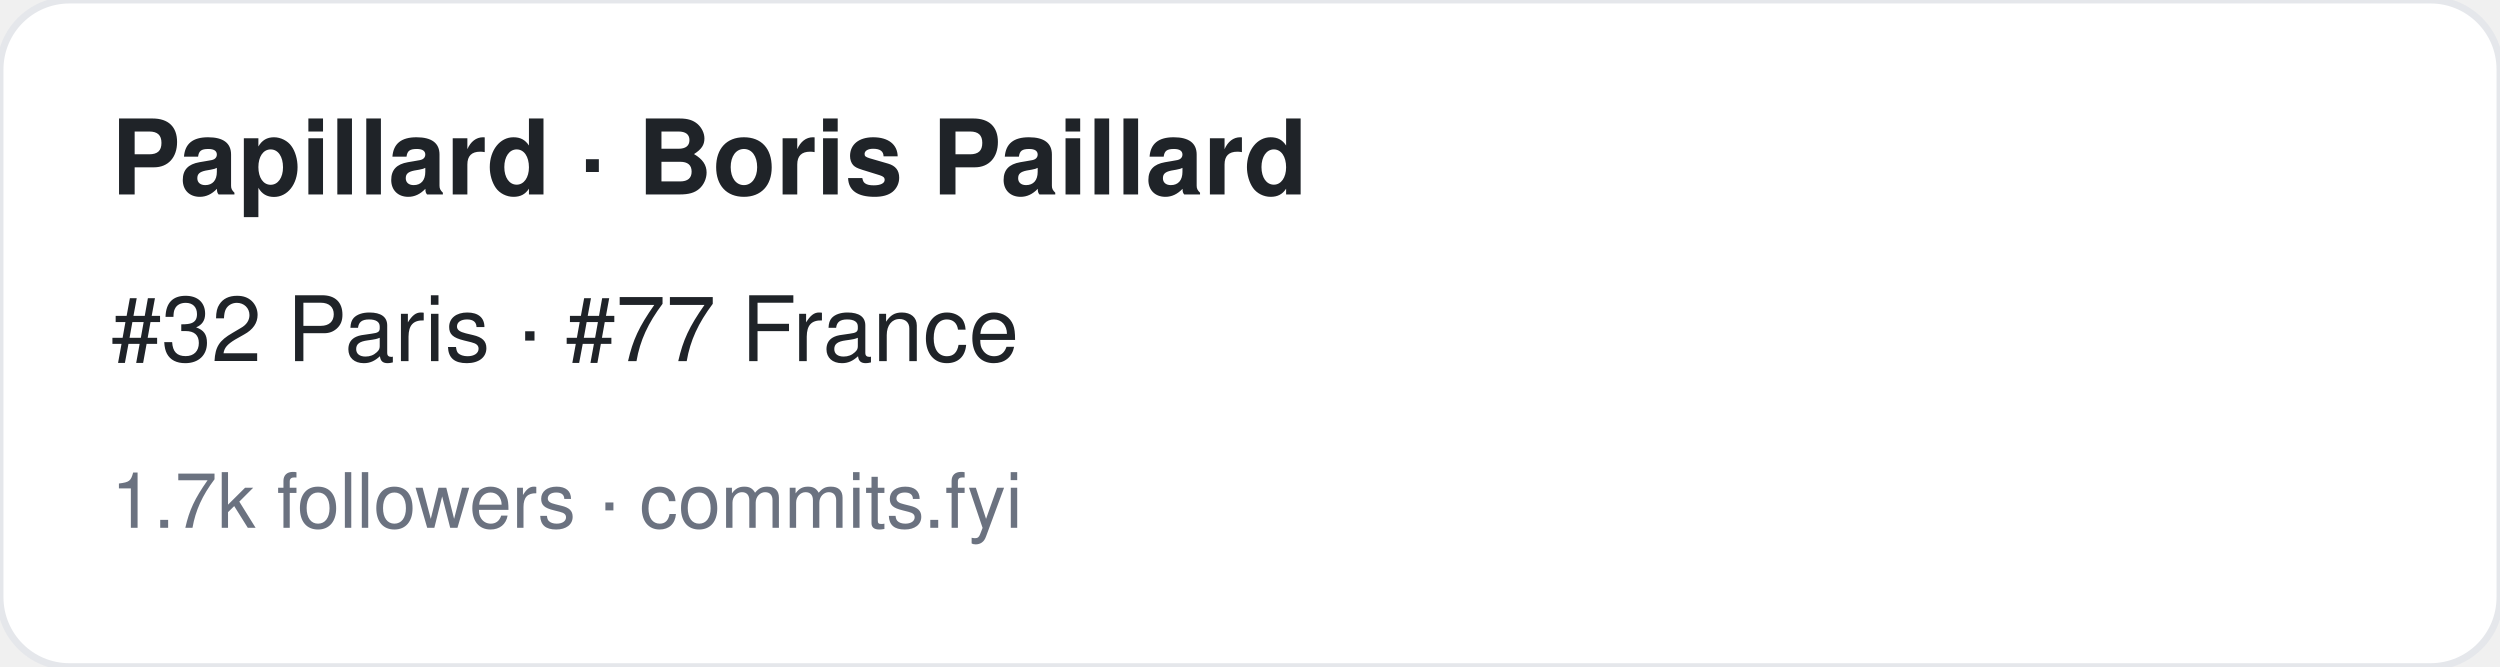
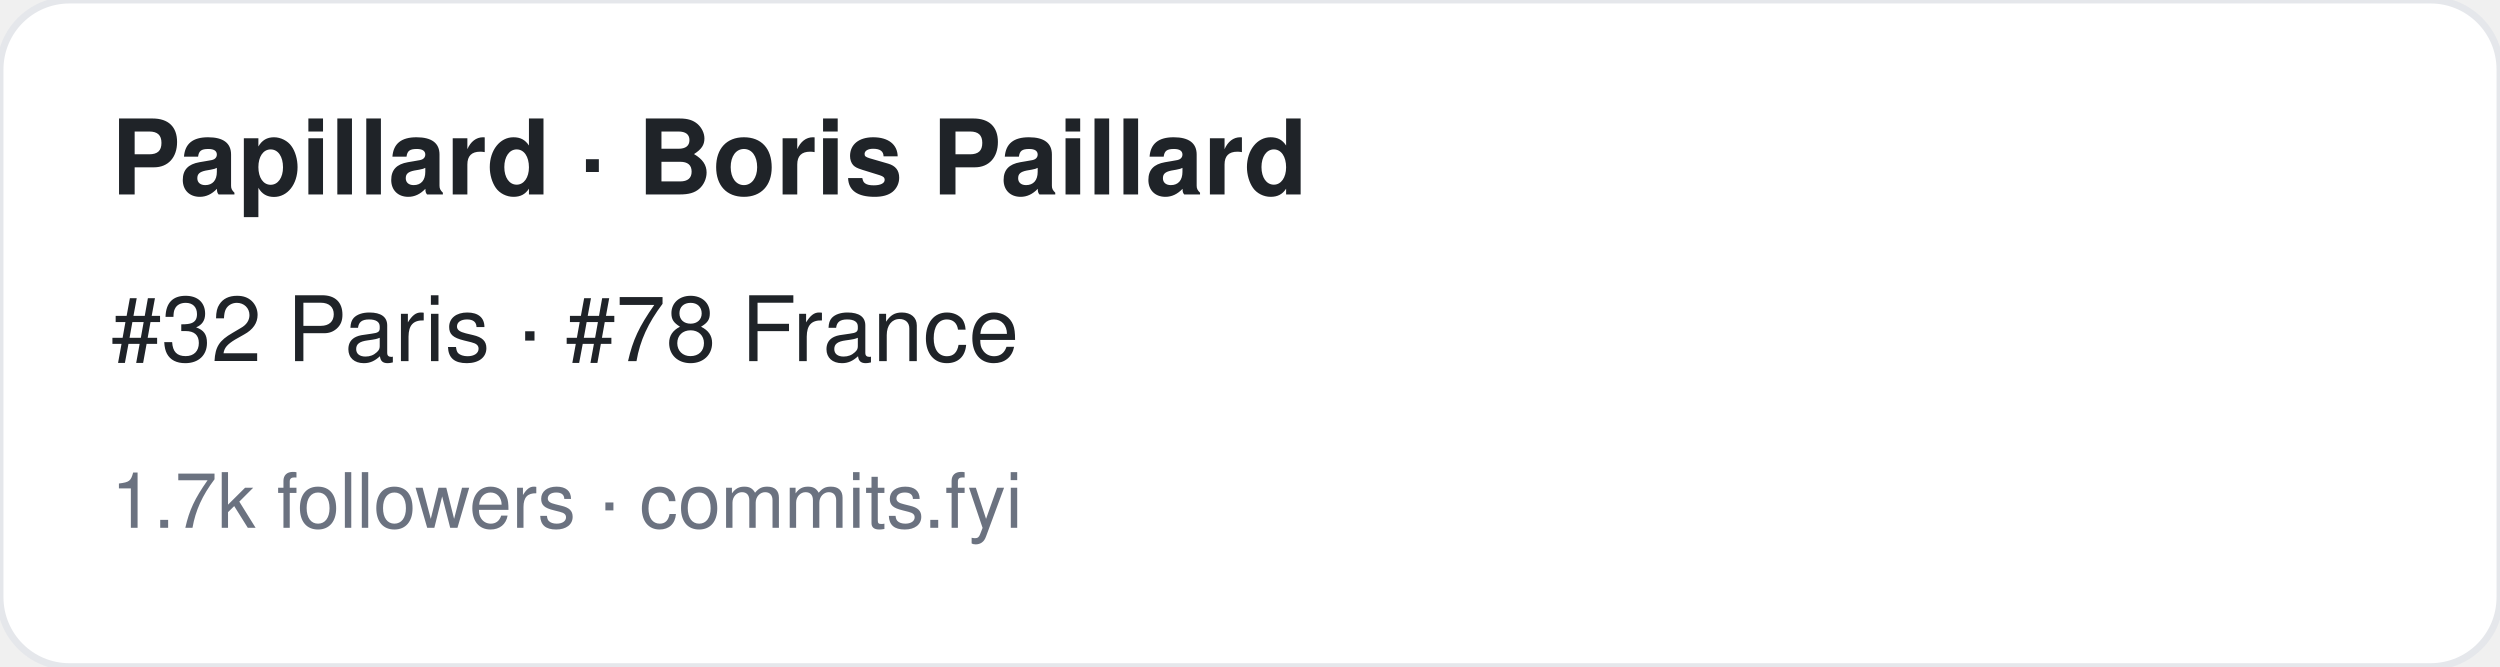
<svg xmlns="http://www.w3.org/2000/svg" width="360" height="96" viewBox="0 0 360 96" font-family="-apple-system,BlinkMacSystemFont,Segoe UI,Helvetica,Arial,sans-serif">
  <rect width="360" height="96" rx="10" fill="#ffffff" stroke="#e5e7eb" />
  <text x="16" y="28" font-size="15" font-weight="700" fill="#1f2328">Papillard · Boris Paillard</text>
-   <text x="16" y="52" font-size="13" fill="#1f2328">#32 Paris · #77 France</text>
+   <text x="16" y="52" font-size="13" fill="#1f2328">#32 Paris · #78 France</text>
  <text x="16" y="76" font-size="11" fill="#6b7280">1.7k followers · commits.fyi</text>
</svg>
